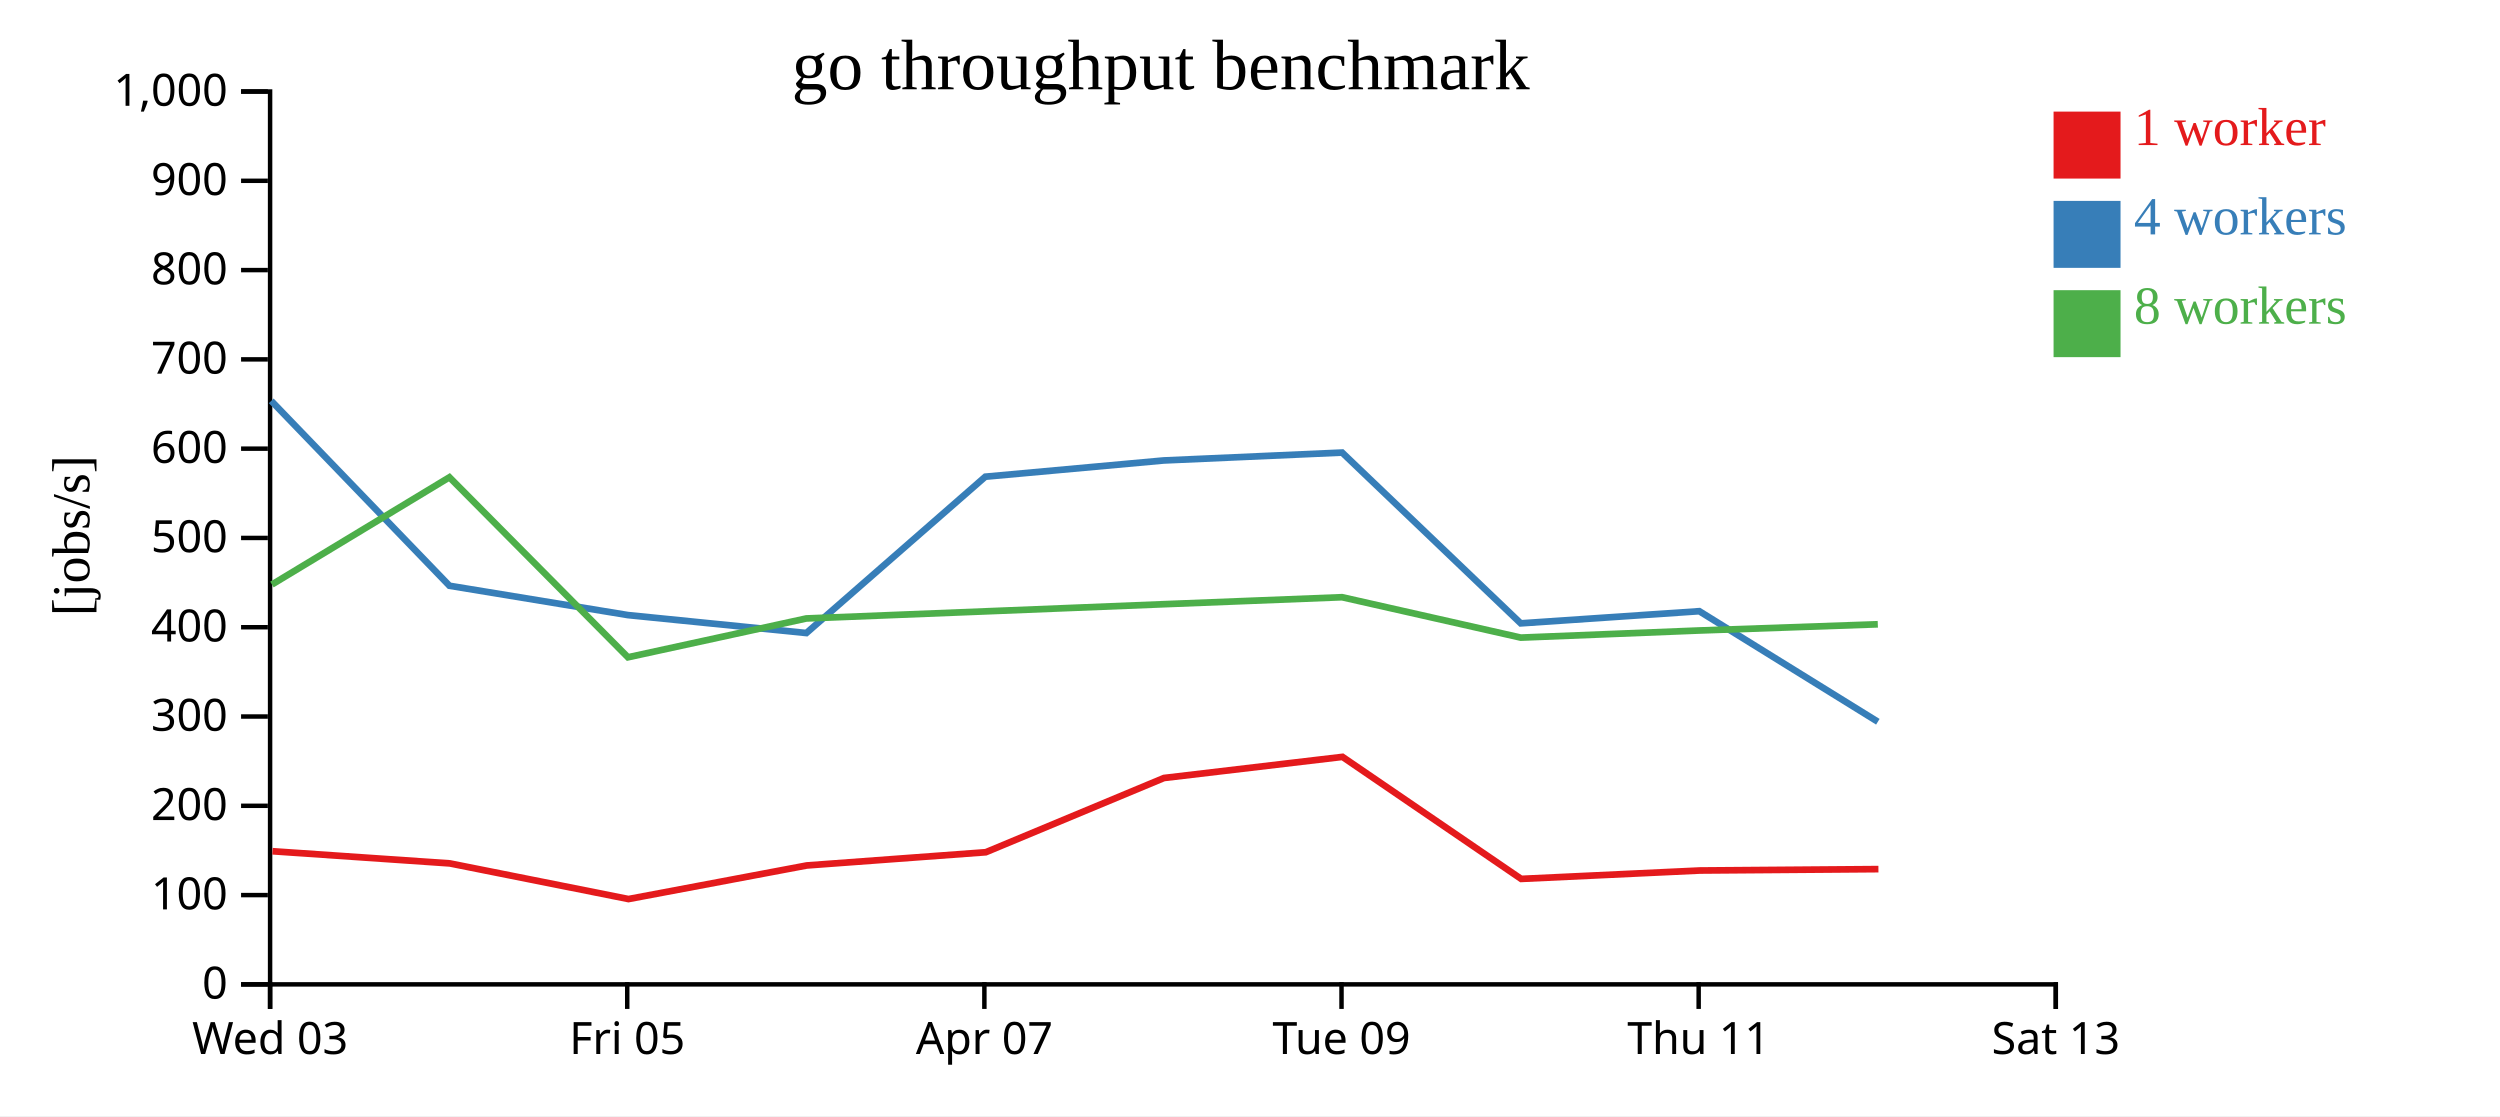
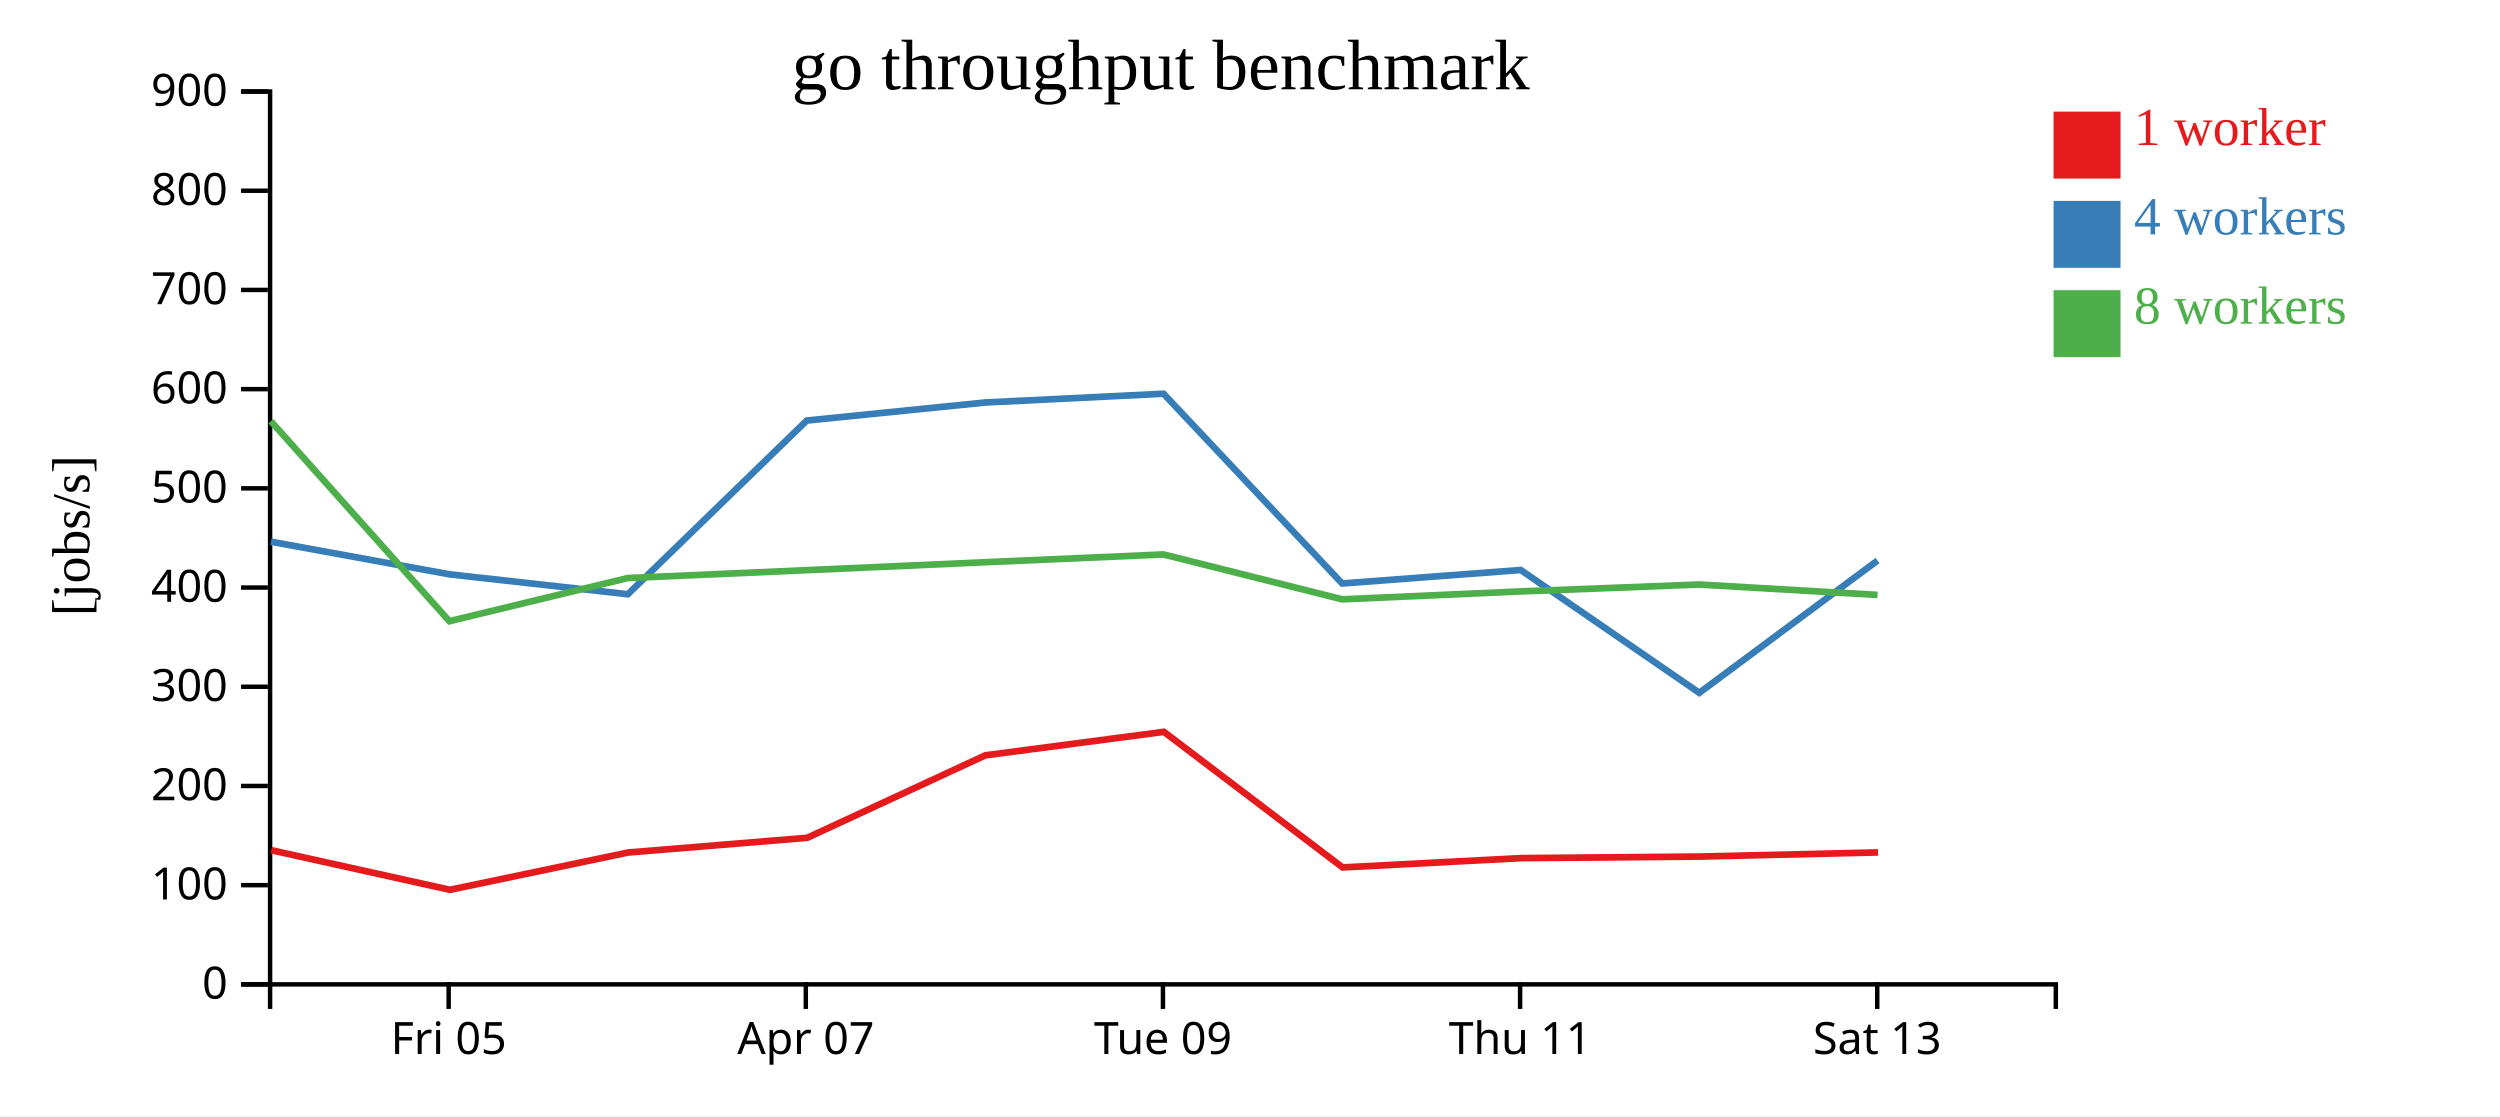
<svg xmlns="http://www.w3.org/2000/svg" width="560" height="250">
  <rect width="100%" height="100%" fill="white" />
  <g transform="translate(60,20)">
    <g transform="translate(0,200)" fill="none" font-size="10" font-family="sans-serif" text-anchor="middle">
      <path class="domain" stroke="currentColor" d="M0.5,6V0.5H400.5V6" />
-       <g class="tick" opacity="1" transform="translate(0.5,0)">
-         <line stroke="currentColor" y2="6" />
-         <text fill="currentColor" y="9" dy="0.71em">Wed 03</text>
-       </g>
-       <g class="tick" opacity="1" transform="translate(80.5,0)">
+       <g class="tick" opacity="1" transform="translate(40.5,0)">
        <line stroke="currentColor" y2="6" />
        <text fill="currentColor" y="9" dy="0.71em">Fri 05</text>
      </g>
-       <g class="tick" opacity="1" transform="translate(160.5,0)">
+       <g class="tick" opacity="1" transform="translate(120.5,0)">
        <line stroke="currentColor" y2="6" />
        <text fill="currentColor" y="9" dy="0.71em">Apr 07</text>
      </g>
-       <g class="tick" opacity="1" transform="translate(240.5,0)">
+       <g class="tick" opacity="1" transform="translate(200.5,0)">
        <line stroke="currentColor" y2="6" />
        <text fill="currentColor" y="9" dy="0.71em">Tue 09</text>
      </g>
-       <g class="tick" opacity="1" transform="translate(320.5,0)">
+       <g class="tick" opacity="1" transform="translate(280.5,0)">
        <line stroke="currentColor" y2="6" />
        <text fill="currentColor" y="9" dy="0.71em">Thu 11</text>
      </g>
-       <g class="tick" opacity="1" transform="translate(400.5,0)">
+       <g class="tick" opacity="1" transform="translate(360.5,0)">
        <line stroke="currentColor" y2="6" />
        <text fill="currentColor" y="9" dy="0.71em">Sat 13</text>
      </g>
    </g>
    <g fill="none" font-size="10" font-family="sans-serif" text-anchor="end">
      <path class="domain" stroke="currentColor" d="M-6,200.5H0.5V0.5H-6" />
      <g class="tick" opacity="1" transform="translate(0,200.5)">
        <line stroke="currentColor" x2="-6" />
        <text fill="currentColor" x="-9" dy="0.32em">0</text>
      </g>
-       <g class="tick" opacity="1" transform="translate(0,180.5)">
+       <g class="tick" opacity="1" transform="translate(0,178.2778)">
        <line stroke="currentColor" x2="-6" />
        <text fill="currentColor" x="-9" dy="0.32em">100</text>
      </g>
-       <g class="tick" opacity="1" transform="translate(0,160.5)">
+       <g class="tick" opacity="1" transform="translate(0,156.0556)">
        <line stroke="currentColor" x2="-6" />
        <text fill="currentColor" x="-9" dy="0.32em">200</text>
      </g>
-       <g class="tick" opacity="1" transform="translate(0,140.5)">
+       <g class="tick" opacity="1" transform="translate(0,133.8333)">
        <line stroke="currentColor" x2="-6" />
        <text fill="currentColor" x="-9" dy="0.32em">300</text>
      </g>
-       <g class="tick" opacity="1" transform="translate(0,120.5)">
+       <g class="tick" opacity="1" transform="translate(0,111.6111)">
        <line stroke="currentColor" x2="-6" />
        <text fill="currentColor" x="-9" dy="0.32em">400</text>
      </g>
-       <g class="tick" opacity="1" transform="translate(0,100.5)">
+       <g class="tick" opacity="1" transform="translate(0,89.38889)">
        <line stroke="currentColor" x2="-6" />
        <text fill="currentColor" x="-9" dy="0.32em">500</text>
      </g>
-       <g class="tick" opacity="1" transform="translate(0,80.5)">
+       <g class="tick" opacity="1" transform="translate(0,67.16667)">
        <line stroke="currentColor" x2="-6" />
        <text fill="currentColor" x="-9" dy="0.32em">600</text>
      </g>
-       <g class="tick" opacity="1" transform="translate(0,60.5)">
+       <g class="tick" opacity="1" transform="translate(0,44.94444)">
        <line stroke="currentColor" x2="-6" />
        <text fill="currentColor" x="-9" dy="0.32em">700</text>
      </g>
-       <g class="tick" opacity="1" transform="translate(0,40.5)">
+       <g class="tick" opacity="1" transform="translate(0,22.72222)">
        <line stroke="currentColor" x2="-6" />
        <text fill="currentColor" x="-9" dy="0.32em">800</text>
      </g>
-       <g class="tick" opacity="1" transform="translate(0,20.5)">
+       <g class="tick" opacity="1" transform="translate(0,0.5)">
        <line stroke="currentColor" x2="-6" />
        <text fill="currentColor" x="-9" dy="0.32em">900</text>
-       </g>
-       <g class="tick" opacity="1" transform="translate(0,0.5)">
-         <line stroke="currentColor" x2="-6" />
-         <text fill="currentColor" x="-9" dy="0.32em">1,000</text>
      </g>
    </g>
    <text text-anchor="middle" style="font-size: 12px" transform="rotate(-90)" y="-40" x="-100">[jobs/s]</text>
    <text text-anchor="middle" style="font-size: 16px" y="0" x="200">go throughput benchmark</text>
-     <path class="line" fill="none" stroke="#e41a1c" stroke-width="1.5" d="M1.039,170.677L40.771,173.404L80.778,181.388L120.719,173.863L160.822,170.899L200.727,154.27L240.716,149.54L280.742,176.872L320.762,174.995L360.766,174.684" />
-     <path class="line" fill="none" stroke="#377eb8" stroke-width="1.5" d="M0.756,69.792L40.68,111.21L80.648,117.78L120.625,121.799L160.712,86.782L200.658,83.143L240.635,81.376L280.646,119.63L320.64,116.909L360.638,141.674" />
-     <path class="line" fill="none" stroke="#4daf4a" stroke-width="1.5" d="M0.911,110.933L40.667,86.91L80.661,127.233L120.614,118.534L160.71,116.944L200.646,115.344L240.621,113.775L280.652,122.825L320.649,121.229L360.629,119.84" />
+     <path class="line" fill="none" stroke="#e41a1c" stroke-width="1.5" d="M0.771,170.449L40.778,179.32L80.719,170.959L120.822,167.665L160.727,149.189L200.716,143.933L240.742,174.302L280.762,172.217L320.766,171.871L360.68,170.942" />
+     <path class="line" fill="none" stroke="#377eb8" stroke-width="1.5" d="M0.68,101.344L40.648,108.645L80.625,113.11L120.712,74.202L160.658,70.159L200.635,68.196L240.646,110.7L280.64,107.677L320.638,135.193L360.572,105.558" />
+     <path class="line" fill="none" stroke="#4daf4a" stroke-width="1.5" d="M0.667,74.344L40.661,119.148L80.614,109.482L120.71,107.715L160.646,105.938L200.621,104.194L240.652,114.25L280.649,112.476L320.629,110.933L360.574,113.262" />
    <rect class="dot" x="400" y="5" width="15" height="15" style="fill: #e41a1c;" />
    <rect class="dot" x="400" y="25" width="15" height="15" style="fill: #377eb8;" />
    <rect class="dot" x="400" y="45" width="15" height="15" style="fill: #4daf4a;" />
    <text class="label" x="418" y="12.5" style="fill: #e41a1c; alignment-baseline: middle;" text-anchor="left">1 worker</text>
    <text class="label" x="418" y="32.5" style="fill: #377eb8; alignment-baseline: middle;" text-anchor="left">4 workers</text>
    <text class="label" x="418" y="52.5" style="fill: #4daf4a; alignment-baseline: middle;" text-anchor="left">8 workers</text>
  </g>
</svg>
